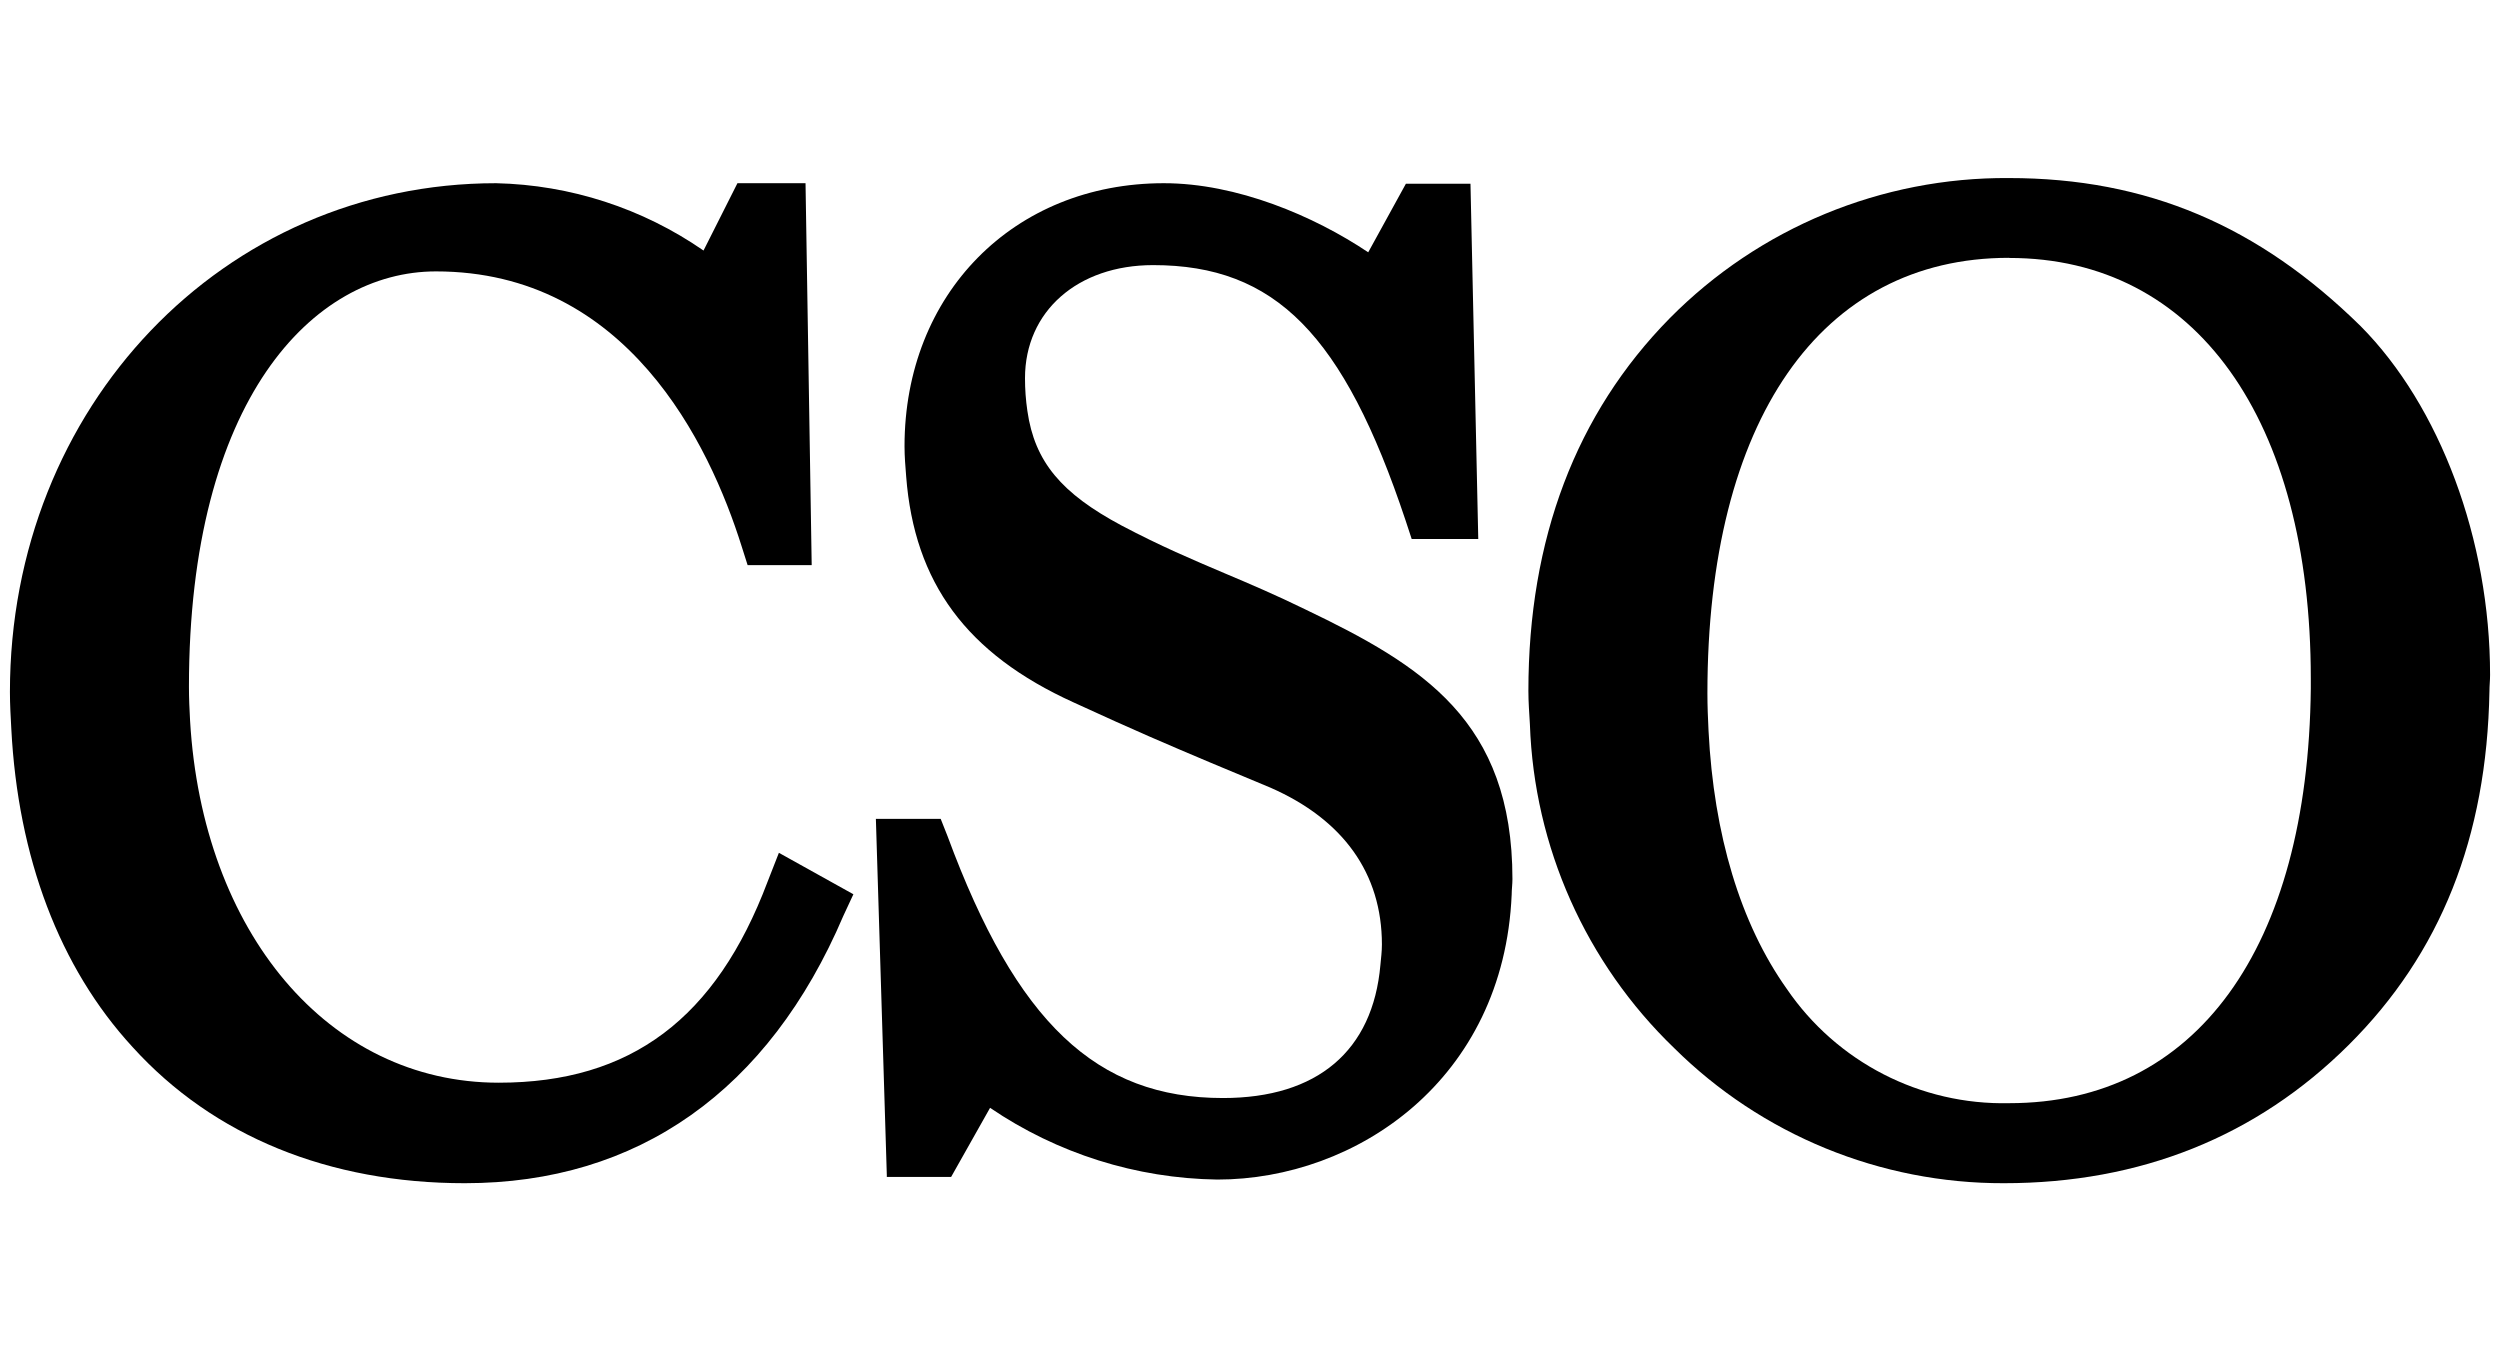
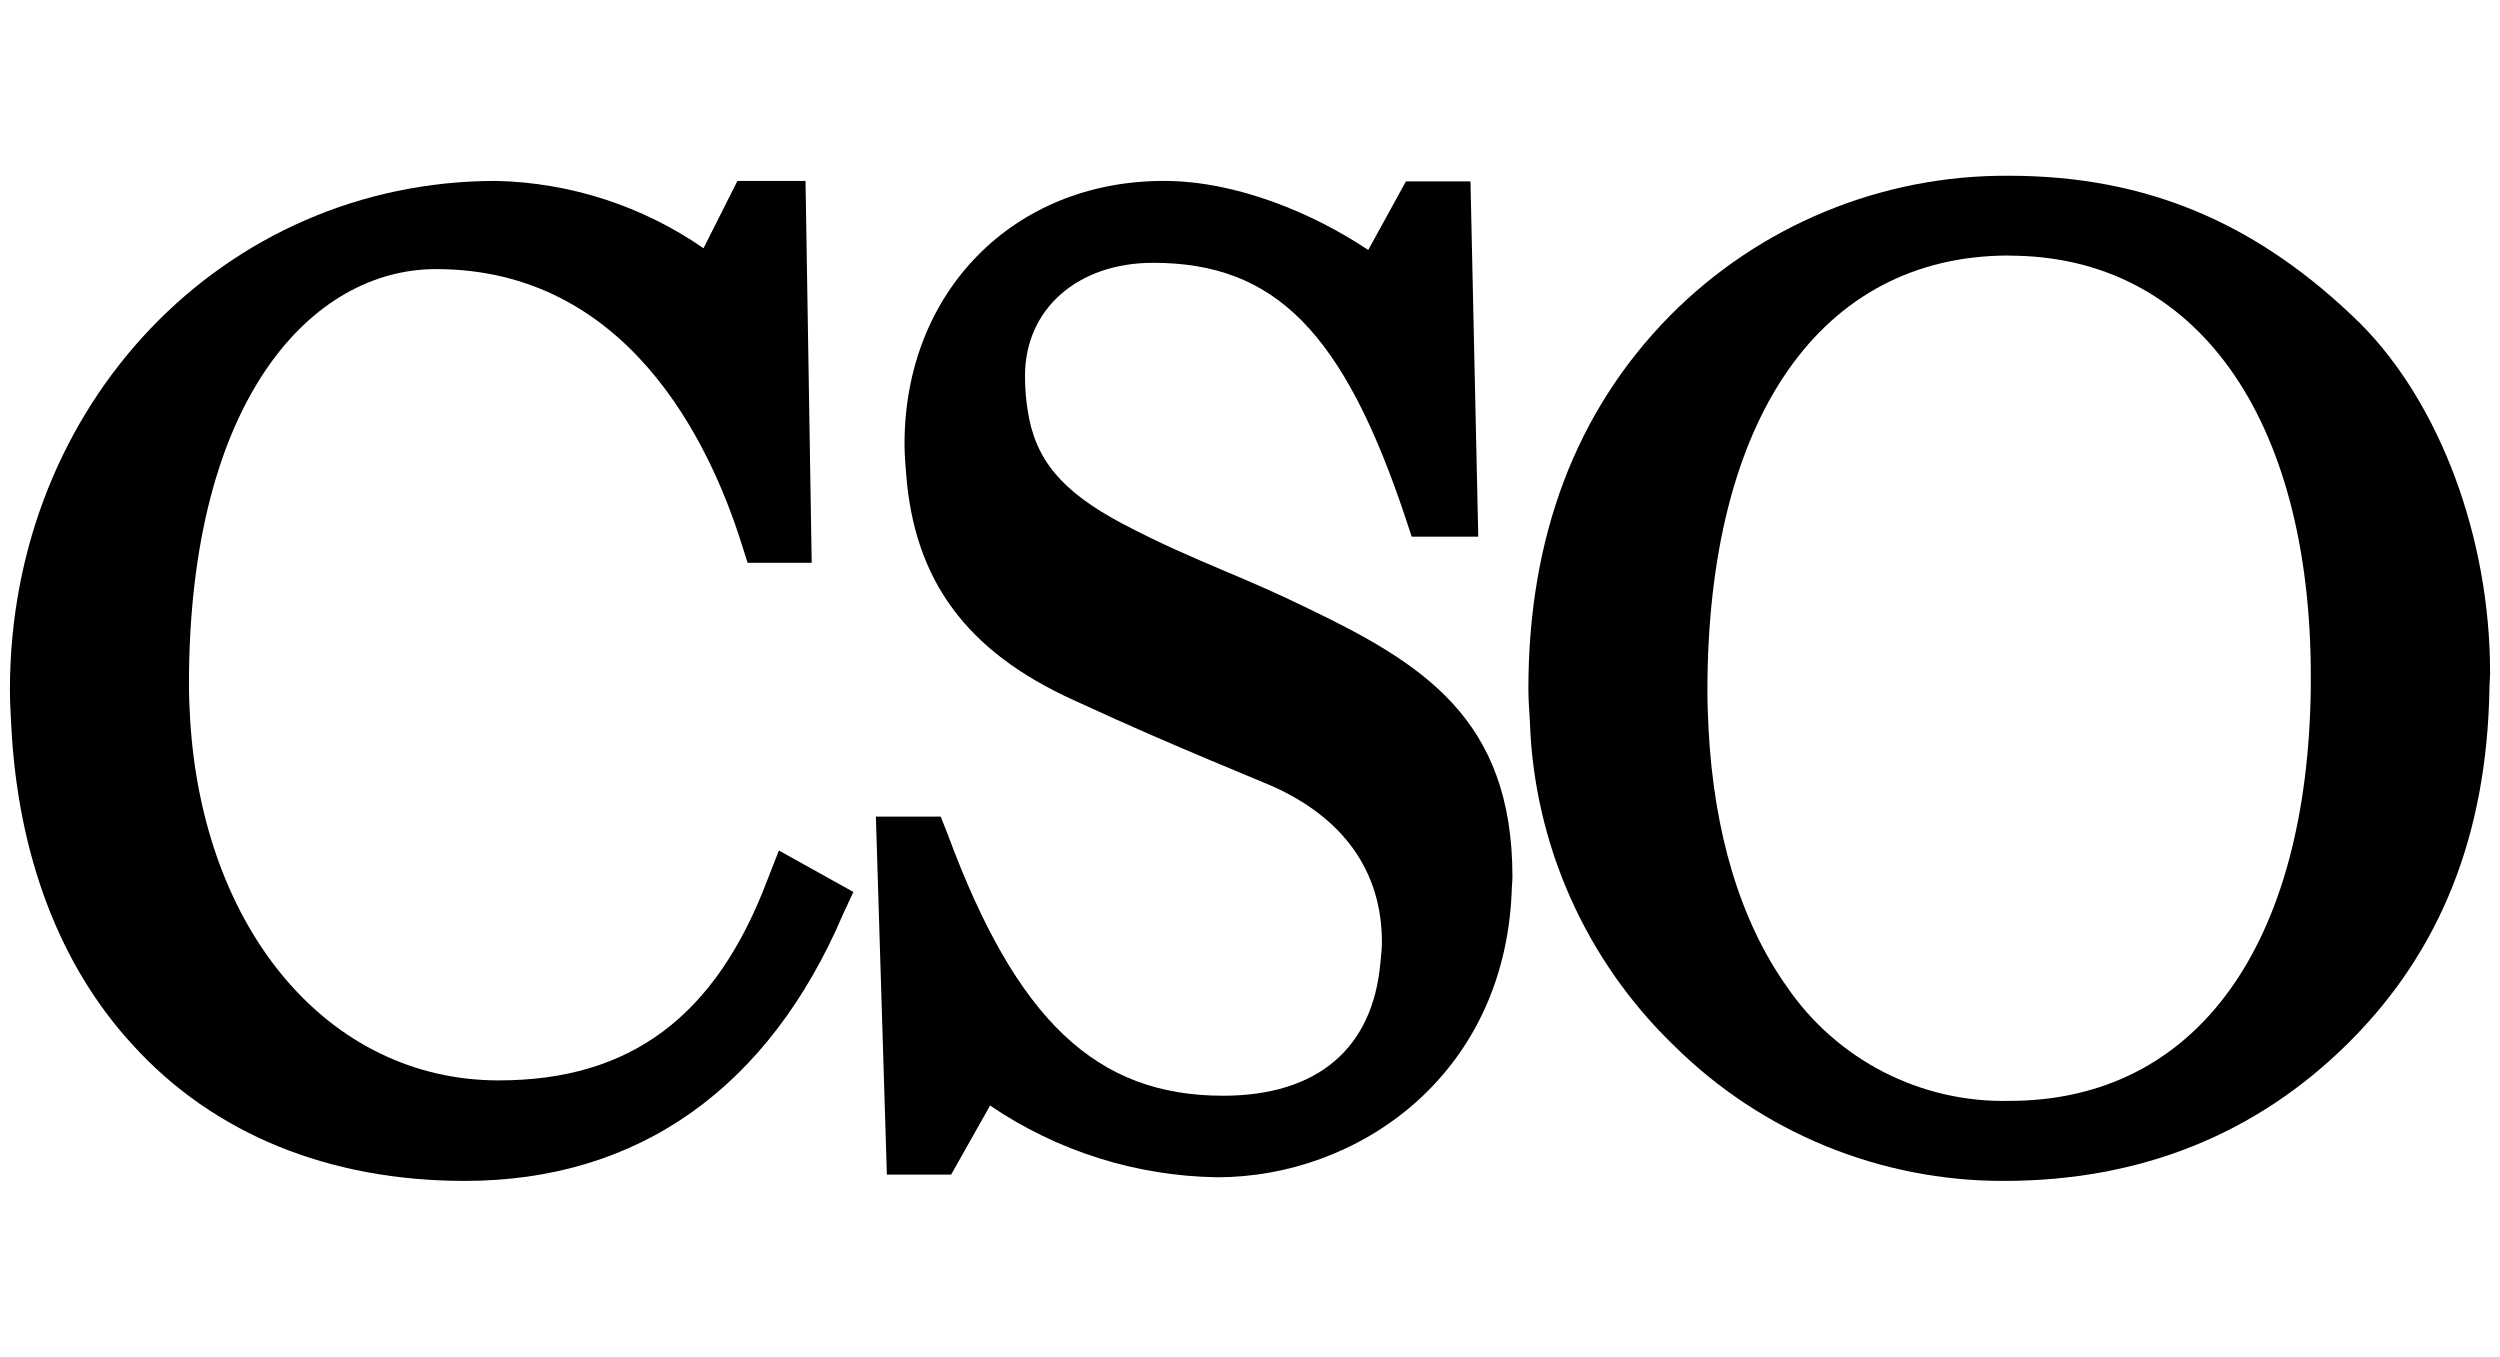
- <svg xmlns="http://www.w3.org/2000/svg" width="101" height="55" viewBox="0 0 199 108">
+ <svg xmlns="http://www.w3.org/2000/svg" viewBox="0 0 199 108">
  <defs>
    <style>.cls-1{fill:none;}</style>
  </defs>
  <g id="Layer_2" data-name="Layer 2">
    <g id="Layer_1-2" data-name="Layer 1">
      <rect class="cls-1" width="199" height="108" />
      <path d="M37,94c13.77,0,24.19-7.36,30.13-21.28L67.93,71,62,67.7,61.1,70C57,80.88,50.22,86,39.7,86,26.13,86,16.11,74,15.13,57.18c-.05-.89-.09-1.79-.09-2.7,0-22.84,9.87-33.06,19.66-33.06,15.19,0,21.77,13.71,24.34,21.9l.47,1.48h5.1v-.06L64.12,14.4H58.7L56,19.76A30.2,30.2,0,0,0,39.49,14.4C17.79,14.4.79,32.19.79,54.9c0,1,.06,2,.11,2.93.53,10.22,3.82,19,9.66,25.34C17,90.27,26.2,94,37,94" />
      <path d="M75.71,93.5,78.81,88A33,33,0,0,0,96.9,93.71c11.07,0,22.8-7.95,23.43-22.69,0-.41.06-.81.06-1.23,0-12.6-7.16-17-16.52-21.48-2.29-1.12-4.35-2-6.34-2.84-2.64-1.12-5.14-2.18-8.25-3.82-4.79-2.56-6.92-5.07-7.5-9.12a17.58,17.58,0,0,1-.19-2.61c0-5.32,4.19-9,10.2-9,9.71,0,15.16,5.52,20.1,20.34l.48,1.46h5.3l-.62-28.28h-5.14l-3,5.46C104.58,17,98.45,14.4,92.64,14.4,80.69,14.4,72,23.21,72,35.34c0,.84.07,1.61.13,2.39.65,8.48,4.81,14.13,13.33,18,5,2.3,7.46,3.34,10.89,4.79l4.79,2C106.92,65.06,110,69.34,110,75c0,.57-.07,1.09-.12,1.63-.6,6.82-5,10.59-12.53,10.59-10.08,0-16.44-6-21.92-20.83L74.88,65H69.72l.87,28.34v.16Z" />
      <path d="M159.94,20.35c14.82,0,24,12.83,24,33.49,0,.27,0,.52,0,.79-.22,20.68-9.15,33-24,33a20.87,20.87,0,0,1-17.72-9.11c-3.69-5.2-5.8-12.26-6.22-20.52-.05-1-.09-2-.09-3,0-21.7,9-34.66,24-34.66M159.51,94c10.88,0,20.12-3.72,27.44-11s11-16.53,11.21-28.16c0-.44.05-.85.05-1.3,0-10.77-4-21.41-10.3-27.76-8.14-8-17-11.79-28-11.79a37.59,37.59,0,0,0-27,11.16h0c-7.46,7.58-11.25,17.57-11.25,29.67,0,.9.07,1.77.12,2.65a37.58,37.58,0,0,0,11.48,25.77A37.15,37.15,0,0,0,159.51,94" />
    </g>
  </g>
</svg>
